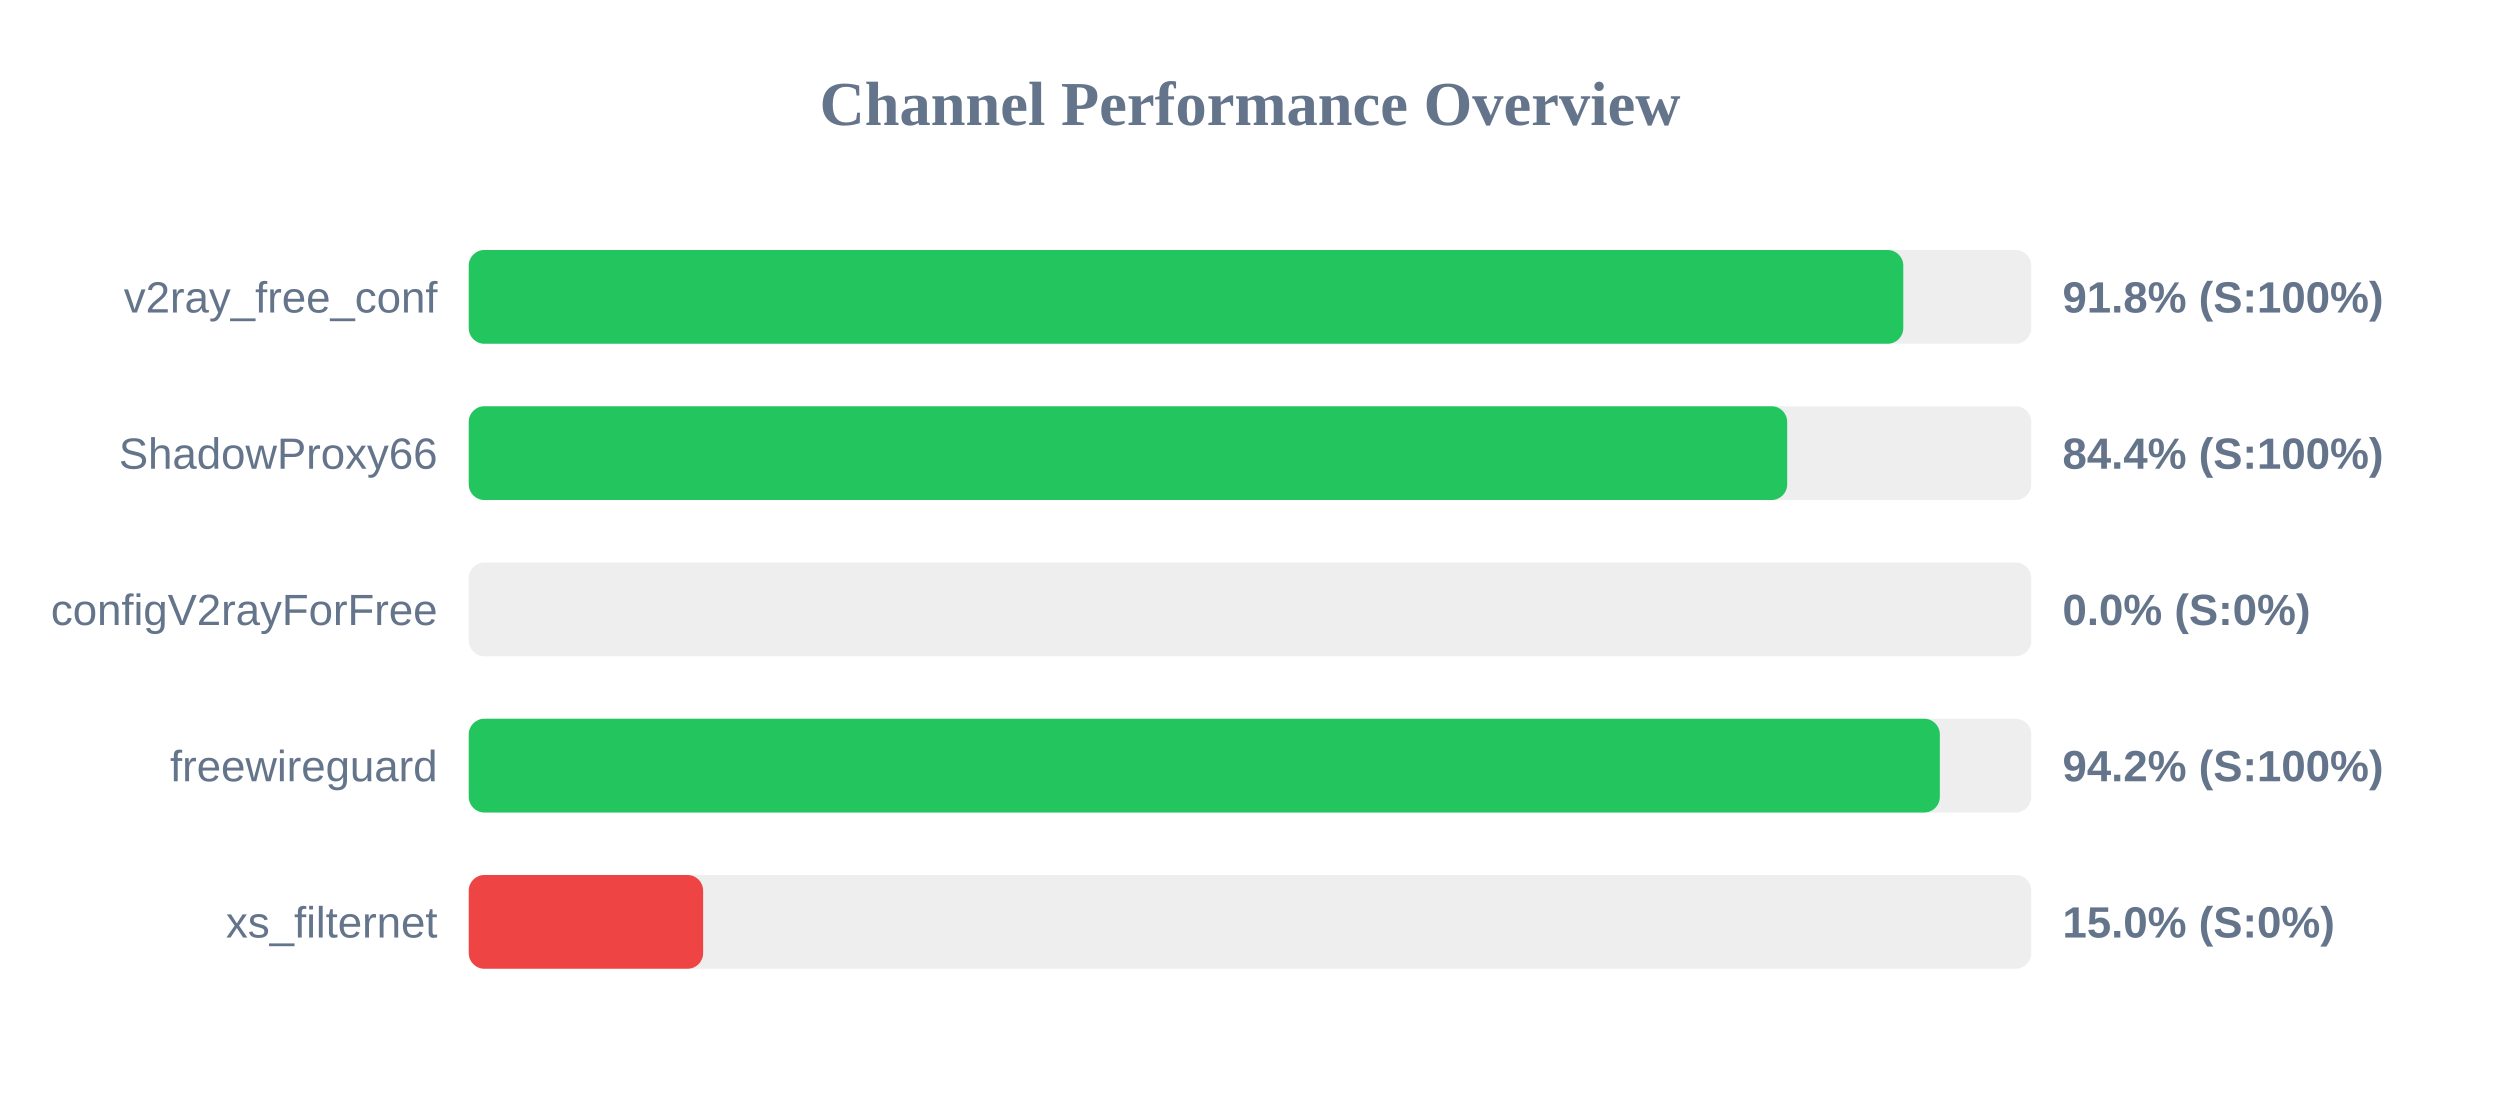
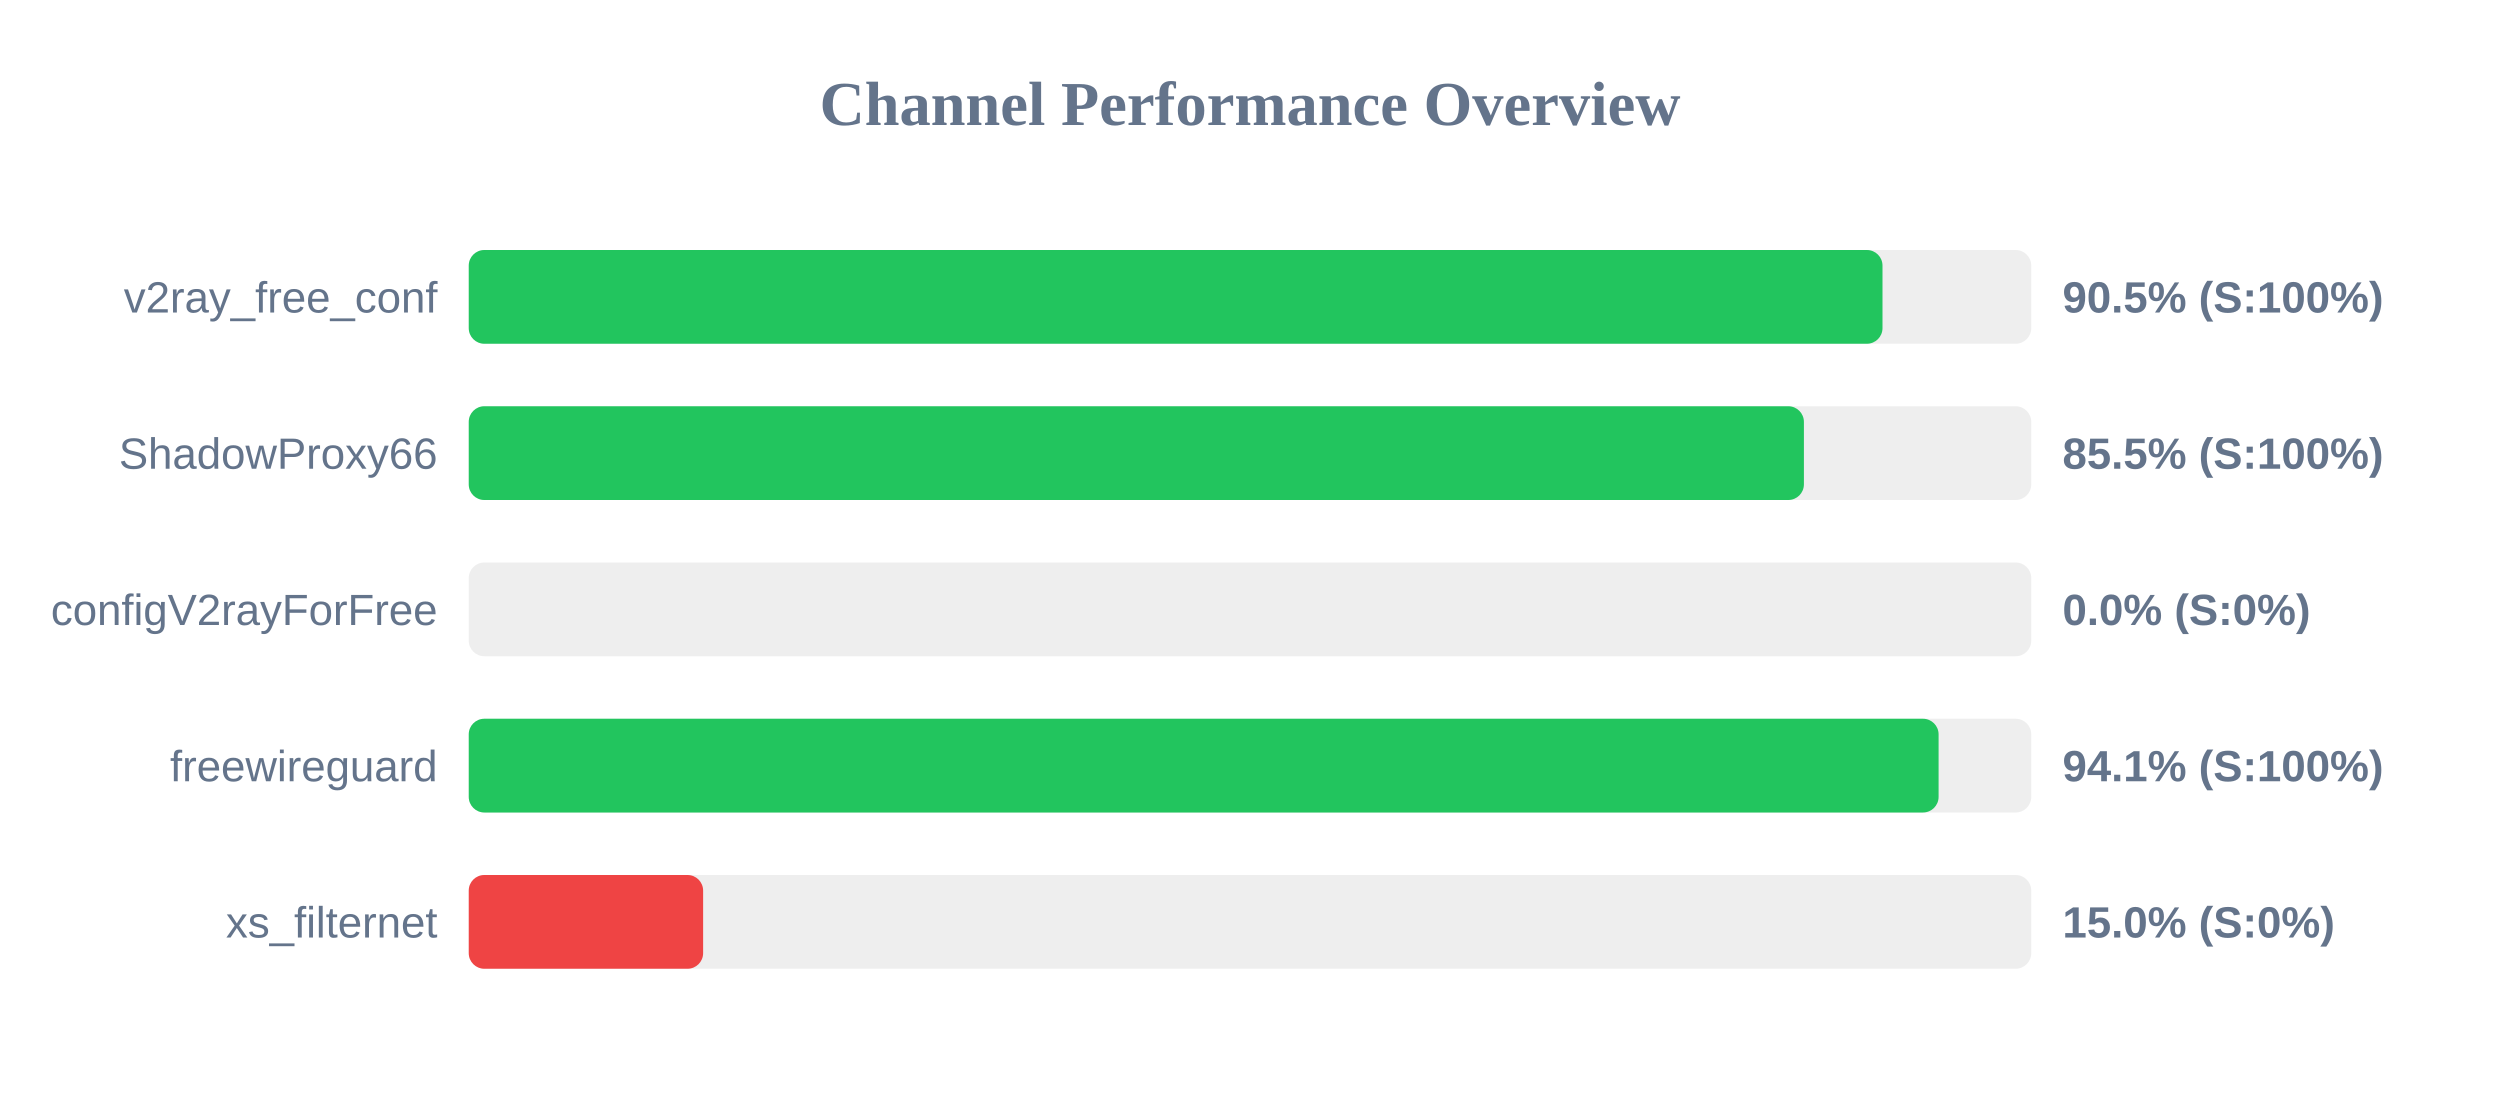
<svg xmlns="http://www.w3.org/2000/svg" width="800" height="350" version="1.1">
  <style>
        .row { font: 14px Arial; fill: #64748b; }
        .score { font: bold 14px Arial; fill: #64748b; }
    </style>
  <text x="400" y="40" text-anchor="middle" font-size="20px" font-weight="bold" fill="#64748b">Channel Performance Overview</text>
  <rect x="150" y="80" width="500" height="30" fill="#eee" rx="5" />
-   <rect x="150" y="80" width="459.05" height="30" fill="#22c55e" rx="5" />
+   <rect x="150" y="80" width="452.4" height="30" fill="#22c55e" rx="5" />
  <text x="140" y="100" text-anchor="end" class="row">v2ray_free_conf</text>
-   <text x="660" y="100" text-anchor="start" class="score">91.8% (S:100%)</text>
+   <text x="660" y="100" text-anchor="start" class="score">90.5% (S:100%)</text>
  <rect x="150" y="130" width="500" height="30" fill="#eee" rx="5" />
-   <rect x="150" y="130" width="421.9" height="30" fill="#22c55e" rx="5" />
+   <rect x="150" y="130" width="427.25" height="30" fill="#22c55e" rx="5" />
  <text x="140" y="150" text-anchor="end" class="row">ShadowProxy66</text>
-   <text x="660" y="150" text-anchor="start" class="score">84.4% (S:100%)</text>
+   <text x="660" y="150" text-anchor="start" class="score">85.5% (S:100%)</text>
  <rect x="150" y="180" width="500" height="30" fill="#eee" rx="5" />
  <rect x="150" y="180" width="0.0" height="30" fill="#ef4444" rx="5" />
  <text x="140" y="200" text-anchor="end" class="row">configV2rayForFree</text>
  <text x="660" y="200" text-anchor="start" class="score">0.0% (S:0%)</text>
  <rect x="150" y="230" width="500" height="30" fill="#eee" rx="5" />
-   <rect x="150" y="230" width="470.75" height="30" fill="#22c55e" rx="5" />
+   <rect x="150" y="230" width="470.35" height="30" fill="#22c55e" rx="5" />
  <text x="140" y="250" text-anchor="end" class="row">freewireguard</text>
-   <text x="660" y="250" text-anchor="start" class="score">94.2% (S:100%)</text>
+   <text x="660" y="250" text-anchor="start" class="score">94.1% (S:100%)</text>
  <rect x="150" y="280" width="500" height="30" fill="#eee" rx="5" />
  <rect x="150" y="280" width="75.0" height="30" fill="#ef4444" rx="5" />
  <text x="140" y="300" text-anchor="end" class="row">xs_filternet</text>
  <text x="660" y="300" text-anchor="start" class="score">15.0% (S:0%)</text>
</svg>
